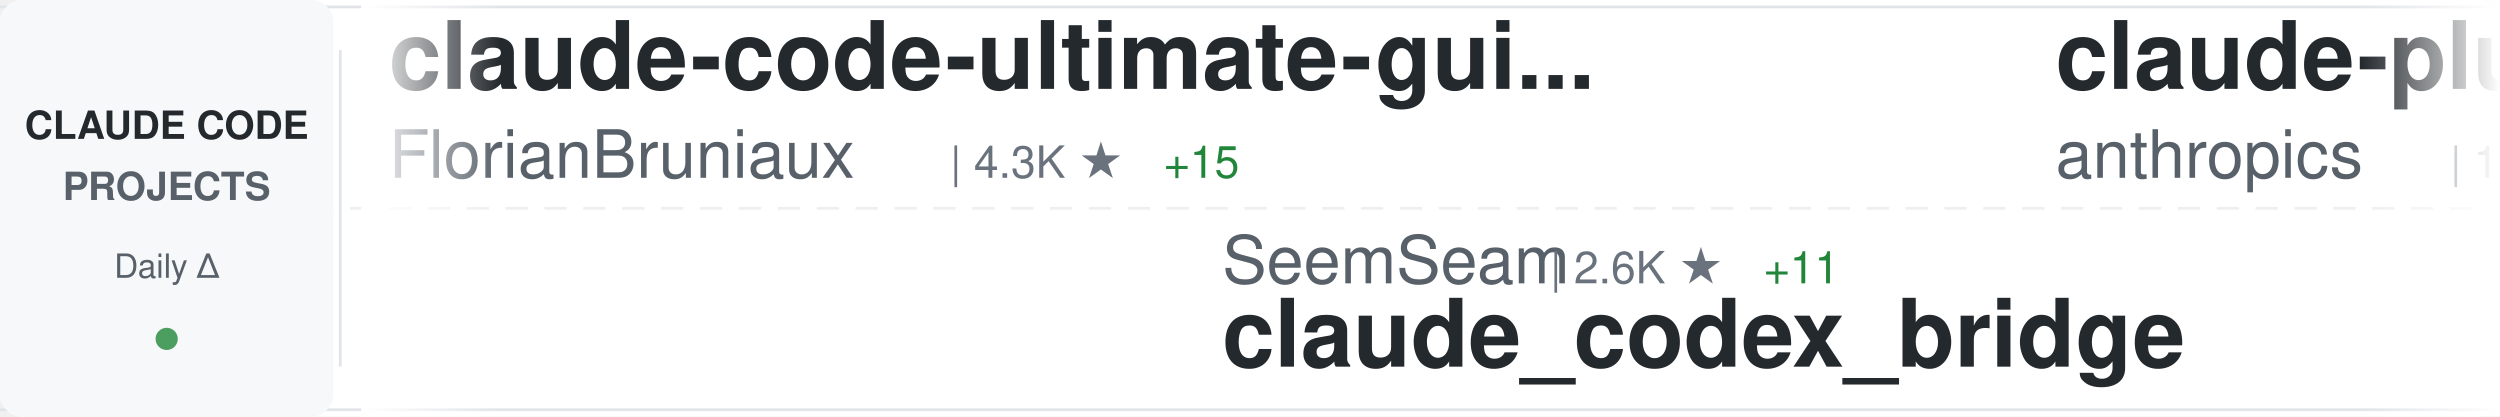
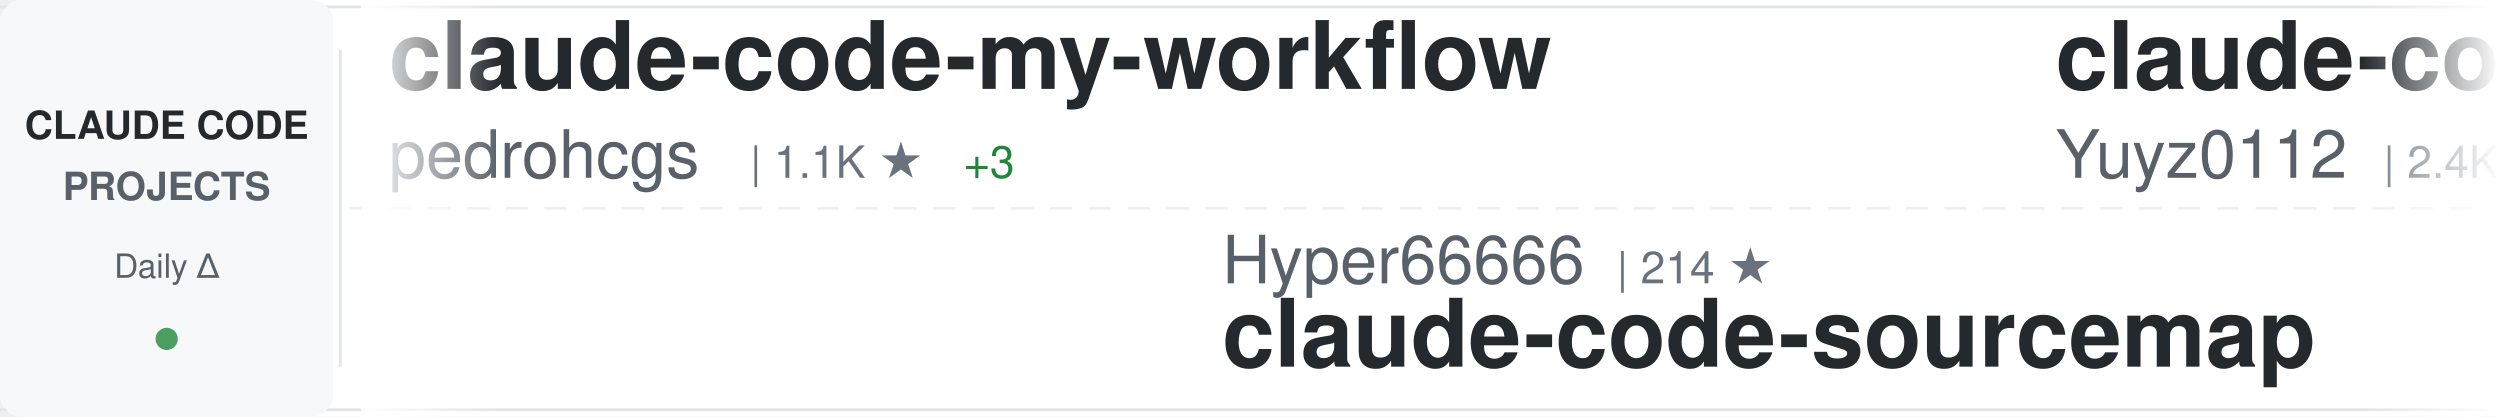
<svg xmlns="http://www.w3.org/2000/svg" width="900" height="150">
  <defs>
    <linearGradient id="awesomeLeftFade" x1="0%" y1="0%" x2="100%" y2="0%">
      <stop offset="0%" style="stop-color:#ffffff;stop-opacity:1" />
      <stop offset="100%" style="stop-color:#ffffff;stop-opacity:0" />
    </linearGradient>
    <linearGradient id="awesomeRightFade" x1="0%" y1="0%" x2="100%" y2="0%">
      <stop offset="0%" style="stop-color:#ffffff;stop-opacity:0" />
      <stop offset="100%" style="stop-color:#ffffff;stop-opacity:1" />
    </linearGradient>
  </defs>
  <rect width="900" height="150" fill="#ffffff" rx="8" />
  <rect x="0" y="2" width="900" height="1" fill="#e1e4e8" />
  <rect x="0" y="147" width="900" height="1" fill="#e1e4e8" />
  <line x1="0" y1="75" x2="900" y2="75" stroke="#e1e4e8" stroke-width="1" stroke-dasharray="8 6" opacity="0.6" />
  <rect x="0" y="0" width="120" height="150" fill="#f6f8fa" rx="8" />
  <text x="60" y="50" font-family="-apple-system, BlinkMacSystemFont, 'Segoe UI', Helvetica, Arial, sans-serif" font-size="14" font-weight="600" fill="#24292e" text-anchor="middle">CLAUDE CODE</text>
  <text x="60" y="72" font-family="-apple-system, BlinkMacSystemFont, 'Segoe UI', Helvetica, Arial, sans-serif" font-size="14" font-weight="600" fill="#586069" text-anchor="middle">PROJECTS</text>
  <text x="60" y="100" font-family="-apple-system, BlinkMacSystemFont, 'Segoe UI', Helvetica, Arial, sans-serif" font-size="12" font-weight="500" fill="#586069" text-anchor="middle">Daily Δ</text>
  <circle cx="60" cy="122" r="4" fill="#22863a" opacity="0.8" />
  <rect x="122" y="18" width="1" height="114" fill="#e1e4e8" />
  <clipPath id="awesomeTickerClip">
    <rect x="130" y="0" width="770" height="150" />
  </clipPath>
  <g clip-path="url(#awesomeTickerClip)">
    <g id="awesomeTickerItems">
      <animateTransform attributeName="transform" attributeType="XML" type="translate" from="0 0" to="-3000 0" dur="54s" repeatCount="indefinite" />
      <g transform="translate(0, 0)">
-         <text x="140" y="32" font-family="-apple-system, BlinkMacSystemFont, 'Segoe UI', Helvetica, Arial, sans-serif" font-size="34" font-weight="600" fill="#24292e">claude-code-ultimate-gui...</text>
-         <text x="140" y="64" font-family="-apple-system, BlinkMacSystemFont, 'Segoe UI', Helvetica, Arial, sans-serif" font-size="24" font-weight="400" fill="#586069">FlorianBruniaux</text>
-         <text x="342" y="64" font-family="-apple-system, BlinkMacSystemFont, 'Segoe UI', Helvetica, Arial, sans-serif" font-size="16" font-weight="500" fill="#6a737d">| 4.3K ★</text>
-         <text x="419" y="64" font-family="-apple-system, BlinkMacSystemFont, 'Segoe UI', Helvetica, Arial, sans-serif" font-size="16" font-weight="500" fill="#22863a"> +15</text>
+         <text x="140" y="32" font-family="-apple-system, BlinkMacSystemFont, 'Segoe UI', Helvetica, Arial, sans-serif" font-size="34" font-weight="600" fill="#24292e">claude-code-my-workflow</text>
+         <text x="140" y="64" font-family="-apple-system, BlinkMacSystemFont, 'Segoe UI', Helvetica, Arial, sans-serif" font-size="24" font-weight="400" fill="#586069">pedrohcgs</text>
+         <text x="270" y="64" font-family="-apple-system, BlinkMacSystemFont, 'Segoe UI', Helvetica, Arial, sans-serif" font-size="16" font-weight="500" fill="#6a737d">| 1.1K ★</text>
+         <text x="347" y="64" font-family="-apple-system, BlinkMacSystemFont, 'Segoe UI', Helvetica, Arial, sans-serif" font-size="16" font-weight="500" fill="#22863a"> +3</text>
      </g>
      <g transform="translate(300, 0)">
-         <text x="140" y="102" font-family="-apple-system, BlinkMacSystemFont, 'Segoe UI', Helvetica, Arial, sans-serif" font-size="24" font-weight="400" fill="#586069">SeemSeam</text>
-         <text x="258" y="102" font-family="-apple-system, BlinkMacSystemFont, 'Segoe UI', Helvetica, Arial, sans-serif" font-size="16" font-weight="500" fill="#6a737d">| 2.6K ★</text>
-         <text x="335" y="102" font-family="-apple-system, BlinkMacSystemFont, 'Segoe UI', Helvetica, Arial, sans-serif" font-size="16" font-weight="500" fill="#22863a"> +11</text>
-         <text x="140" y="132" font-family="-apple-system, BlinkMacSystemFont, 'Segoe UI', Helvetica, Arial, sans-serif" font-size="34" font-weight="600" fill="#24292e">claude_codex_bridge</text>
+         <text x="140" y="102" font-family="-apple-system, BlinkMacSystemFont, 'Segoe UI', Helvetica, Arial, sans-serif" font-size="24" font-weight="400" fill="#586069">Hyper66666</text>
+         <text x="282" y="102" font-family="-apple-system, BlinkMacSystemFont, 'Segoe UI', Helvetica, Arial, sans-serif" font-size="16" font-weight="500" fill="#6a737d">| 214 ★</text>
+         <text x="140" y="132" font-family="-apple-system, BlinkMacSystemFont, 'Segoe UI', Helvetica, Arial, sans-serif" font-size="34" font-weight="600" fill="#24292e">claude-code-sourcemap</text>
      </g>
      <g transform="translate(600, 0)">
-         <text x="140" y="32" font-family="-apple-system, BlinkMacSystemFont, 'Segoe UI', Helvetica, Arial, sans-serif" font-size="34" font-weight="600" fill="#24292e">claude-plugins-official</text>
-         <text x="140" y="64" font-family="-apple-system, BlinkMacSystemFont, 'Segoe UI', Helvetica, Arial, sans-serif" font-size="24" font-weight="400" fill="#586069">anthropics</text>
-         <text x="282" y="64" font-family="-apple-system, BlinkMacSystemFont, 'Segoe UI', Helvetica, Arial, sans-serif" font-size="16" font-weight="500" fill="#6a737d">| 19.3K ★</text>
-         <text x="368" y="64" font-family="-apple-system, BlinkMacSystemFont, 'Segoe UI', Helvetica, Arial, sans-serif" font-size="16" font-weight="500" fill="#22863a"> +86</text>
+         <text x="140" y="32" font-family="-apple-system, BlinkMacSystemFont, 'Segoe UI', Helvetica, Arial, sans-serif" font-size="34" font-weight="600" fill="#24292e">claude-code-reverse</text>
+         <text x="140" y="64" font-family="-apple-system, BlinkMacSystemFont, 'Segoe UI', Helvetica, Arial, sans-serif" font-size="24" font-weight="400" fill="#586069">Yuyz0112</text>
+         <text x="258" y="64" font-family="-apple-system, BlinkMacSystemFont, 'Segoe UI', Helvetica, Arial, sans-serif" font-size="16" font-weight="500" fill="#6a737d">| 2.4K ★</text>
      </g>
      <g transform="translate(900, 0)">
-         <text x="140" y="102" font-family="-apple-system, BlinkMacSystemFont, 'Segoe UI', Helvetica, Arial, sans-serif" font-size="24" font-weight="400" fill="#586069">pengchengneo</text>
-         <text x="306" y="102" font-family="-apple-system, BlinkMacSystemFont, 'Segoe UI', Helvetica, Arial, sans-serif" font-size="16" font-weight="500" fill="#6a737d">| 1.3K ★</text>
-         <text x="383" y="102" font-family="-apple-system, BlinkMacSystemFont, 'Segoe UI', Helvetica, Arial, sans-serif" font-size="16" font-weight="500" fill="#22863a"> +6</text>
-         <text x="140" y="132" font-family="-apple-system, BlinkMacSystemFont, 'Segoe UI', Helvetica, Arial, sans-serif" font-size="34" font-weight="600" fill="#24292e">Claude-Code</text>
+         <text x="140" y="102" font-family="-apple-system, BlinkMacSystemFont, 'Segoe UI', Helvetica, Arial, sans-serif" font-size="24" font-weight="400" fill="#586069">ChrisWiles</text>
+         <text x="282" y="102" font-family="-apple-system, BlinkMacSystemFont, 'Segoe UI', Helvetica, Arial, sans-serif" font-size="16" font-weight="500" fill="#6a737d">| 5.9K ★</text>
+         <text x="359" y="102" font-family="-apple-system, BlinkMacSystemFont, 'Segoe UI', Helvetica, Arial, sans-serif" font-size="16" font-weight="500" fill="#22863a"> +4</text>
+         <text x="140" y="132" font-family="-apple-system, BlinkMacSystemFont, 'Segoe UI', Helvetica, Arial, sans-serif" font-size="34" font-weight="600" fill="#24292e">claude-code-showcase</text>
      </g>
      <g transform="translate(1200, 0)">
-         <text x="140" y="32" font-family="-apple-system, BlinkMacSystemFont, 'Segoe UI', Helvetica, Arial, sans-serif" font-size="34" font-weight="600" fill="#24292e">Claude-Code-Game-Studios</text>
-         <text x="140" y="64" font-family="-apple-system, BlinkMacSystemFont, 'Segoe UI', Helvetica, Arial, sans-serif" font-size="24" font-weight="400" fill="#586069">Donchitos</text>
-         <text x="270" y="64" font-family="-apple-system, BlinkMacSystemFont, 'Segoe UI', Helvetica, Arial, sans-serif" font-size="16" font-weight="500" fill="#6a737d">| 18.6K ★</text>
-         <text x="356" y="64" font-family="-apple-system, BlinkMacSystemFont, 'Segoe UI', Helvetica, Arial, sans-serif" font-size="16" font-weight="500" fill="#22863a"> +117</text>
+         <text x="140" y="32" font-family="-apple-system, BlinkMacSystemFont, 'Segoe UI', Helvetica, Arial, sans-serif" font-size="34" font-weight="600" fill="#24292e">claude_codex_bridge</text>
+         <text x="140" y="64" font-family="-apple-system, BlinkMacSystemFont, 'Segoe UI', Helvetica, Arial, sans-serif" font-size="24" font-weight="400" fill="#586069">SeemSeam</text>
+         <text x="258" y="64" font-family="-apple-system, BlinkMacSystemFont, 'Segoe UI', Helvetica, Arial, sans-serif" font-size="16" font-weight="500" fill="#6a737d">| 2.6K ★</text>
+         <text x="335" y="64" font-family="-apple-system, BlinkMacSystemFont, 'Segoe UI', Helvetica, Arial, sans-serif" font-size="16" font-weight="500" fill="#22863a"> +10</text>
      </g>
      <g transform="translate(1500, 0)">
-         <text x="140" y="102" font-family="-apple-system, BlinkMacSystemFont, 'Segoe UI', Helvetica, Arial, sans-serif" font-size="24" font-weight="400" fill="#586069">zebbern</text>
-         <text x="246" y="102" font-family="-apple-system, BlinkMacSystemFont, 'Segoe UI', Helvetica, Arial, sans-serif" font-size="16" font-weight="500" fill="#6a737d">| 4.1K ★</text>
-         <text x="323" y="102" font-family="-apple-system, BlinkMacSystemFont, 'Segoe UI', Helvetica, Arial, sans-serif" font-size="16" font-weight="500" fill="#22863a"> +5</text>
-         <text x="140" y="132" font-family="-apple-system, BlinkMacSystemFont, 'Segoe UI', Helvetica, Arial, sans-serif" font-size="34" font-weight="600" fill="#24292e">claude-code-guide</text>
+         <text x="140" y="102" font-family="-apple-system, BlinkMacSystemFont, 'Segoe UI', Helvetica, Arial, sans-serif" font-size="24" font-weight="400" fill="#586069">1rgs</text>
+         <text x="210" y="102" font-family="-apple-system, BlinkMacSystemFont, 'Segoe UI', Helvetica, Arial, sans-serif" font-size="16" font-weight="500" fill="#6a737d">| 3.6K ★</text>
+         <text x="287" y="102" font-family="-apple-system, BlinkMacSystemFont, 'Segoe UI', Helvetica, Arial, sans-serif" font-size="16" font-weight="500" fill="#22863a"> +8</text>
+         <text x="140" y="132" font-family="-apple-system, BlinkMacSystemFont, 'Segoe UI', Helvetica, Arial, sans-serif" font-size="34" font-weight="600" fill="#24292e">claude-code-proxy</text>
      </g>
      <g transform="translate(1800, 0)">
-         <text x="140" y="32" font-family="-apple-system, BlinkMacSystemFont, 'Segoe UI', Helvetica, Arial, sans-serif" font-size="34" font-weight="600" fill="#24292e">claude-code-guide</text>
-         <text x="140" y="64" font-family="-apple-system, BlinkMacSystemFont, 'Segoe UI', Helvetica, Arial, sans-serif" font-size="24" font-weight="400" fill="#586069">Cranot</text>
-         <text x="234" y="64" font-family="-apple-system, BlinkMacSystemFont, 'Segoe UI', Helvetica, Arial, sans-serif" font-size="16" font-weight="500" fill="#6a737d">| 2.7K ★</text>
-         <text x="311" y="64" font-family="-apple-system, BlinkMacSystemFont, 'Segoe UI', Helvetica, Arial, sans-serif" font-size="16" font-weight="500" fill="#22863a"> +4</text>
+         <text x="140" y="32" font-family="-apple-system, BlinkMacSystemFont, 'Segoe UI', Helvetica, Arial, sans-serif" font-size="34" font-weight="600" fill="#24292e">claude-code</text>
+         <text x="140" y="64" font-family="-apple-system, BlinkMacSystemFont, 'Segoe UI', Helvetica, Arial, sans-serif" font-size="24" font-weight="400" fill="#586069">jarmuine</text>
+         <text x="258" y="64" font-family="-apple-system, BlinkMacSystemFont, 'Segoe UI', Helvetica, Arial, sans-serif" font-size="16" font-weight="500" fill="#6a737d">| 2.1K ★</text>
+         <text x="335" y="64" font-family="-apple-system, BlinkMacSystemFont, 'Segoe UI', Helvetica, Arial, sans-serif" font-size="16" font-weight="500" fill="#22863a"> +6</text>
      </g>
      <g transform="translate(2100, 0)">
-         <text x="140" y="102" font-family="-apple-system, BlinkMacSystemFont, 'Segoe UI', Helvetica, Arial, sans-serif" font-size="24" font-weight="400" fill="#586069">jarmuine</text>
-         <text x="258" y="102" font-family="-apple-system, BlinkMacSystemFont, 'Segoe UI', Helvetica, Arial, sans-serif" font-size="16" font-weight="500" fill="#6a737d">| 2.1K ★</text>
-         <text x="335" y="102" font-family="-apple-system, BlinkMacSystemFont, 'Segoe UI', Helvetica, Arial, sans-serif" font-size="16" font-weight="500" fill="#22863a"> +5</text>
-         <text x="140" y="132" font-family="-apple-system, BlinkMacSystemFont, 'Segoe UI', Helvetica, Arial, sans-serif" font-size="34" font-weight="600" fill="#24292e">claude-code</text>
+         <text x="140" y="102" font-family="-apple-system, BlinkMacSystemFont, 'Segoe UI', Helvetica, Arial, sans-serif" font-size="24" font-weight="400" fill="#586069">ponponon</text>
+         <text x="258" y="102" font-family="-apple-system, BlinkMacSystemFont, 'Segoe UI', Helvetica, Arial, sans-serif" font-size="16" font-weight="500" fill="#6a737d">| 2.2K ★</text>
+         <text x="335" y="102" font-family="-apple-system, BlinkMacSystemFont, 'Segoe UI', Helvetica, Arial, sans-serif" font-size="16" font-weight="500" fill="#22863a"> +4</text>
+         <text x="140" y="132" font-family="-apple-system, BlinkMacSystemFont, 'Segoe UI', Helvetica, Arial, sans-serif" font-size="34" font-weight="600" fill="#24292e">claude_code_src</text>
      </g>
      <g transform="translate(2400, 0)">
-         <text x="140" y="32" font-family="-apple-system, BlinkMacSystemFont, 'Segoe UI', Helvetica, Arial, sans-serif" font-size="34" font-weight="600" fill="#24292e">claude-code-workflows</text>
-         <text x="140" y="64" font-family="-apple-system, BlinkMacSystemFont, 'Segoe UI', Helvetica, Arial, sans-serif" font-size="24" font-weight="400" fill="#586069">OneRedOak</text>
-         <text x="270" y="64" font-family="-apple-system, BlinkMacSystemFont, 'Segoe UI', Helvetica, Arial, sans-serif" font-size="16" font-weight="500" fill="#6a737d">| 3.8K ★</text>
-         <text x="347" y="64" font-family="-apple-system, BlinkMacSystemFont, 'Segoe UI', Helvetica, Arial, sans-serif" font-size="16" font-weight="500" fill="#22863a"> +1</text>
+         <text x="140" y="32" font-family="-apple-system, BlinkMacSystemFont, 'Segoe UI', Helvetica, Arial, sans-serif" font-size="34" font-weight="600" fill="#24292e">everything-claude-code</text>
+         <text x="140" y="64" font-family="-apple-system, BlinkMacSystemFont, 'Segoe UI', Helvetica, Arial, sans-serif" font-size="24" font-weight="400" fill="#586069">affaan-m</text>
+         <text x="258" y="64" font-family="-apple-system, BlinkMacSystemFont, 'Segoe UI', Helvetica, Arial, sans-serif" font-size="16" font-weight="500" fill="#6a737d">| 181.5K ★</text>
+         <text x="353" y="64" font-family="-apple-system, BlinkMacSystemFont, 'Segoe UI', Helvetica, Arial, sans-serif" font-size="16" font-weight="500" fill="#22863a"> +907</text>
      </g>
      <g transform="translate(2700, 0)">
-         <text x="140" y="102" font-family="-apple-system, BlinkMacSystemFont, 'Segoe UI', Helvetica, Arial, sans-serif" font-size="24" font-weight="400" fill="#586069">nanocoai</text>
-         <text x="258" y="102" font-family="-apple-system, BlinkMacSystemFont, 'Segoe UI', Helvetica, Arial, sans-serif" font-size="16" font-weight="500" fill="#6a737d">| 28.8K ★</text>
-         <text x="344" y="102" font-family="-apple-system, BlinkMacSystemFont, 'Segoe UI', Helvetica, Arial, sans-serif" font-size="16" font-weight="500" fill="#22863a"> +29</text>
-         <text x="140" y="132" font-family="-apple-system, BlinkMacSystemFont, 'Segoe UI', Helvetica, Arial, sans-serif" font-size="34" font-weight="600" fill="#24292e">nanoclaw</text>
+         <text x="140" y="102" font-family="-apple-system, BlinkMacSystemFont, 'Segoe UI', Helvetica, Arial, sans-serif" font-size="24" font-weight="400" fill="#586069">shanraisshan</text>
+         <text x="306" y="102" font-family="-apple-system, BlinkMacSystemFont, 'Segoe UI', Helvetica, Arial, sans-serif" font-size="16" font-weight="500" fill="#6a737d">| 52.9K ★</text>
+         <text x="392" y="102" font-family="-apple-system, BlinkMacSystemFont, 'Segoe UI', Helvetica, Arial, sans-serif" font-size="16" font-weight="500" fill="#22863a"> +208</text>
+         <text x="140" y="132" font-family="-apple-system, BlinkMacSystemFont, 'Segoe UI', Helvetica, Arial, sans-serif" font-size="34" font-weight="600" fill="#24292e">claude-code-best-practic...</text>
      </g>
      <g transform="translate(3000, 0)">
-         <text x="140" y="32" font-family="-apple-system, BlinkMacSystemFont, 'Segoe UI', Helvetica, Arial, sans-serif" font-size="34" font-weight="600" fill="#24292e">claude-code-ultimate-gui...</text>
-         <text x="140" y="64" font-family="-apple-system, BlinkMacSystemFont, 'Segoe UI', Helvetica, Arial, sans-serif" font-size="24" font-weight="400" fill="#586069">FlorianBruniaux</text>
-         <text x="342" y="64" font-family="-apple-system, BlinkMacSystemFont, 'Segoe UI', Helvetica, Arial, sans-serif" font-size="16" font-weight="500" fill="#6a737d">| 4.3K ★</text>
-         <text x="419" y="64" font-family="-apple-system, BlinkMacSystemFont, 'Segoe UI', Helvetica, Arial, sans-serif" font-size="16" font-weight="500" fill="#22863a"> +15</text>
+         <text x="140" y="32" font-family="-apple-system, BlinkMacSystemFont, 'Segoe UI', Helvetica, Arial, sans-serif" font-size="34" font-weight="600" fill="#24292e">claude-code-my-workflow</text>
+         <text x="140" y="64" font-family="-apple-system, BlinkMacSystemFont, 'Segoe UI', Helvetica, Arial, sans-serif" font-size="24" font-weight="400" fill="#586069">pedrohcgs</text>
+         <text x="270" y="64" font-family="-apple-system, BlinkMacSystemFont, 'Segoe UI', Helvetica, Arial, sans-serif" font-size="16" font-weight="500" fill="#6a737d">| 1.1K ★</text>
+         <text x="347" y="64" font-family="-apple-system, BlinkMacSystemFont, 'Segoe UI', Helvetica, Arial, sans-serif" font-size="16" font-weight="500" fill="#22863a"> +3</text>
      </g>
      <g transform="translate(3300, 0)">
-         <text x="140" y="102" font-family="-apple-system, BlinkMacSystemFont, 'Segoe UI', Helvetica, Arial, sans-serif" font-size="24" font-weight="400" fill="#586069">SeemSeam</text>
-         <text x="258" y="102" font-family="-apple-system, BlinkMacSystemFont, 'Segoe UI', Helvetica, Arial, sans-serif" font-size="16" font-weight="500" fill="#6a737d">| 2.6K ★</text>
-         <text x="335" y="102" font-family="-apple-system, BlinkMacSystemFont, 'Segoe UI', Helvetica, Arial, sans-serif" font-size="16" font-weight="500" fill="#22863a"> +11</text>
-         <text x="140" y="132" font-family="-apple-system, BlinkMacSystemFont, 'Segoe UI', Helvetica, Arial, sans-serif" font-size="34" font-weight="600" fill="#24292e">claude_codex_bridge</text>
+         <text x="140" y="102" font-family="-apple-system, BlinkMacSystemFont, 'Segoe UI', Helvetica, Arial, sans-serif" font-size="24" font-weight="400" fill="#586069">Hyper66666</text>
+         <text x="282" y="102" font-family="-apple-system, BlinkMacSystemFont, 'Segoe UI', Helvetica, Arial, sans-serif" font-size="16" font-weight="500" fill="#6a737d">| 214 ★</text>
+         <text x="140" y="132" font-family="-apple-system, BlinkMacSystemFont, 'Segoe UI', Helvetica, Arial, sans-serif" font-size="34" font-weight="600" fill="#24292e">claude-code-sourcemap</text>
      </g>
      <g transform="translate(3600, 0)">
-         <text x="140" y="32" font-family="-apple-system, BlinkMacSystemFont, 'Segoe UI', Helvetica, Arial, sans-serif" font-size="34" font-weight="600" fill="#24292e">claude-plugins-official</text>
-         <text x="140" y="64" font-family="-apple-system, BlinkMacSystemFont, 'Segoe UI', Helvetica, Arial, sans-serif" font-size="24" font-weight="400" fill="#586069">anthropics</text>
-         <text x="282" y="64" font-family="-apple-system, BlinkMacSystemFont, 'Segoe UI', Helvetica, Arial, sans-serif" font-size="16" font-weight="500" fill="#6a737d">| 19.3K ★</text>
-         <text x="368" y="64" font-family="-apple-system, BlinkMacSystemFont, 'Segoe UI', Helvetica, Arial, sans-serif" font-size="16" font-weight="500" fill="#22863a"> +86</text>
+         <text x="140" y="32" font-family="-apple-system, BlinkMacSystemFont, 'Segoe UI', Helvetica, Arial, sans-serif" font-size="34" font-weight="600" fill="#24292e">claude-code-reverse</text>
+         <text x="140" y="64" font-family="-apple-system, BlinkMacSystemFont, 'Segoe UI', Helvetica, Arial, sans-serif" font-size="24" font-weight="400" fill="#586069">Yuyz0112</text>
+         <text x="258" y="64" font-family="-apple-system, BlinkMacSystemFont, 'Segoe UI', Helvetica, Arial, sans-serif" font-size="16" font-weight="500" fill="#6a737d">| 2.4K ★</text>
      </g>
      <g transform="translate(3900, 0)">
-         <text x="140" y="102" font-family="-apple-system, BlinkMacSystemFont, 'Segoe UI', Helvetica, Arial, sans-serif" font-size="24" font-weight="400" fill="#586069">pengchengneo</text>
-         <text x="306" y="102" font-family="-apple-system, BlinkMacSystemFont, 'Segoe UI', Helvetica, Arial, sans-serif" font-size="16" font-weight="500" fill="#6a737d">| 1.3K ★</text>
-         <text x="383" y="102" font-family="-apple-system, BlinkMacSystemFont, 'Segoe UI', Helvetica, Arial, sans-serif" font-size="16" font-weight="500" fill="#22863a"> +6</text>
-         <text x="140" y="132" font-family="-apple-system, BlinkMacSystemFont, 'Segoe UI', Helvetica, Arial, sans-serif" font-size="34" font-weight="600" fill="#24292e">Claude-Code</text>
+         <text x="140" y="102" font-family="-apple-system, BlinkMacSystemFont, 'Segoe UI', Helvetica, Arial, sans-serif" font-size="24" font-weight="400" fill="#586069">ChrisWiles</text>
+         <text x="282" y="102" font-family="-apple-system, BlinkMacSystemFont, 'Segoe UI', Helvetica, Arial, sans-serif" font-size="16" font-weight="500" fill="#6a737d">| 5.9K ★</text>
+         <text x="359" y="102" font-family="-apple-system, BlinkMacSystemFont, 'Segoe UI', Helvetica, Arial, sans-serif" font-size="16" font-weight="500" fill="#22863a"> +4</text>
+         <text x="140" y="132" font-family="-apple-system, BlinkMacSystemFont, 'Segoe UI', Helvetica, Arial, sans-serif" font-size="34" font-weight="600" fill="#24292e">claude-code-showcase</text>
      </g>
    </g>
  </g>
  <rect x="130" y="0" width="50" height="150" fill="url(#awesomeLeftFade)" />
  <rect x="850" y="0" width="50" height="150" fill="url(#awesomeRightFade)" />
</svg>
